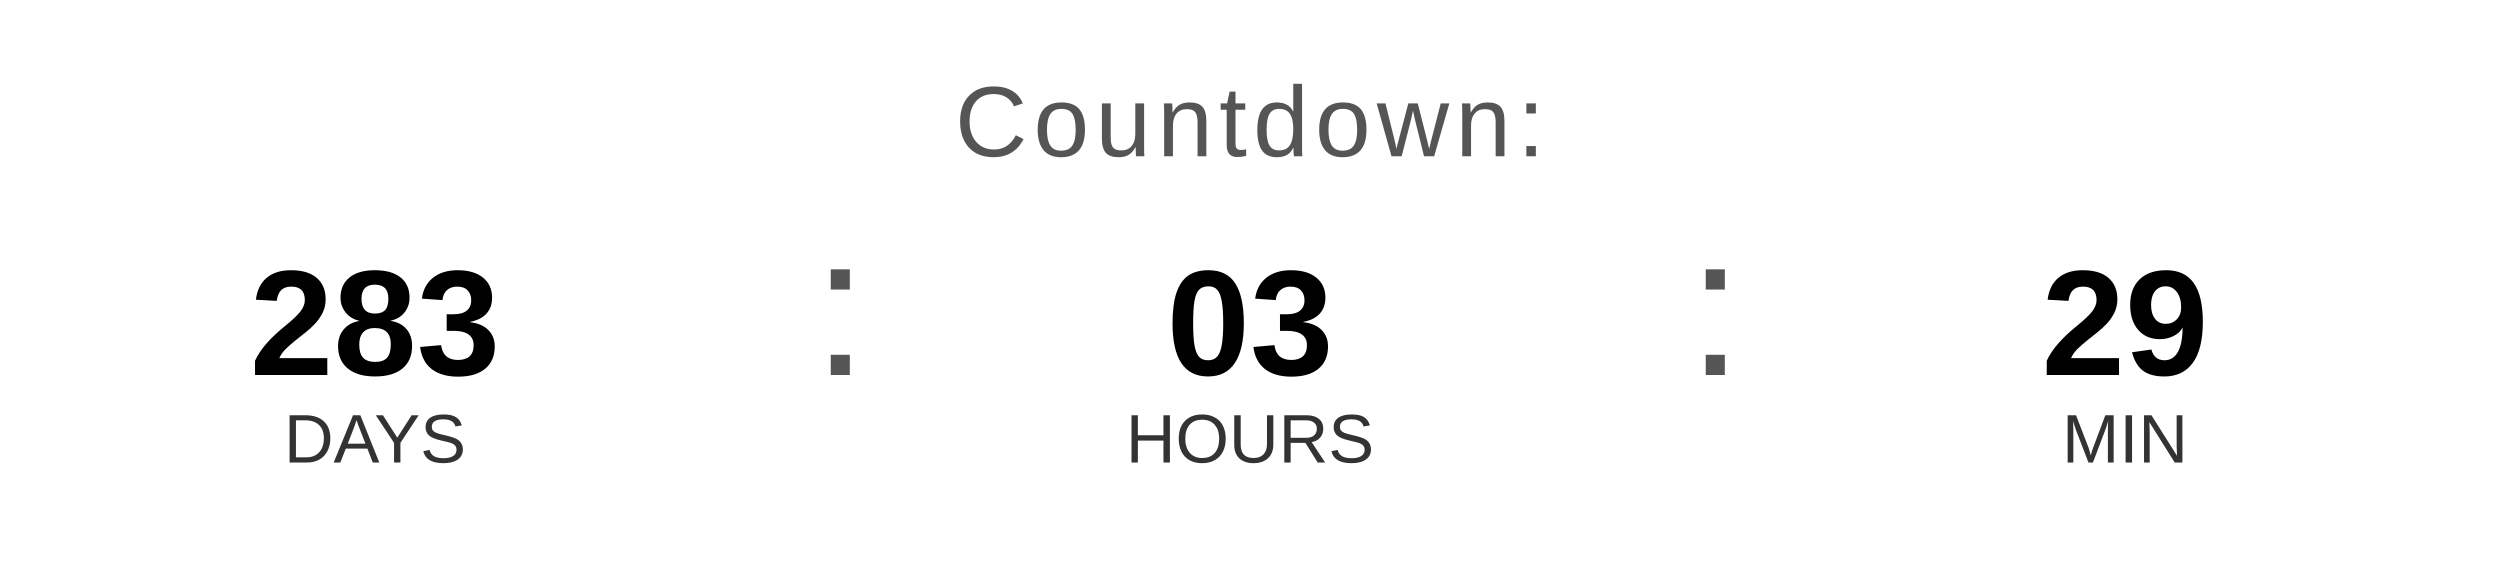
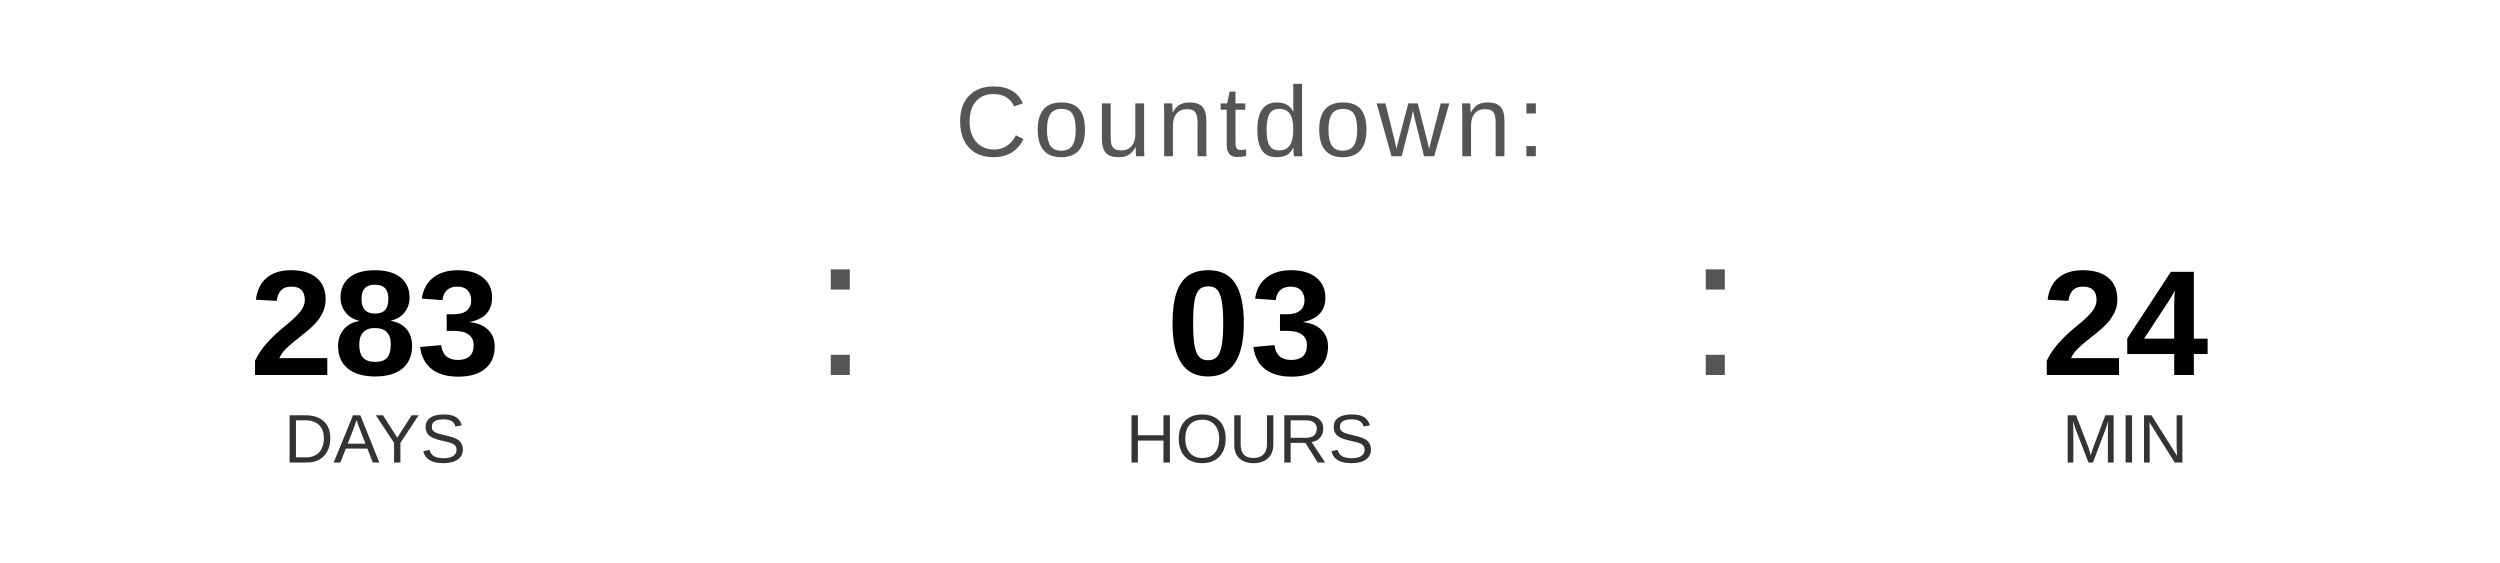
<svg xmlns="http://www.w3.org/2000/svg" width="400" height="90" viewBox="0 0 400 90">
  <text x="200" y="25" font-family="Arial, Helvetica, sans-serif" font-size="16" fill="#555555" text-anchor="middle" letter-spacing="1">
    Countdown:
  </text>
  <text x="60" y="60" font-family="Arial, Helvetica, sans-serif" font-size="24" font-weight="bold" fill="#000000" text-anchor="middle">283</text>
  <text x="60" y="74" font-family="Arial, Helvetica, sans-serif" font-size="11" fill="#333333" text-anchor="middle">DAYS</text>
  <text x="130" y="60" font-family="Arial, sans-serif" font-size="32" fill="#555555">:</text>
  <text x="200" y="60" font-family="Arial, Helvetica, sans-serif" font-size="24" font-weight="bold" fill="#000000" text-anchor="middle">03</text>
  <text x="200" y="74" font-family="Arial, Helvetica, sans-serif" font-size="11" fill="#333333" text-anchor="middle">HOURS</text>
  <text x="270" y="60" font-family="Arial, sans-serif" font-size="32" fill="#555555">:</text>
-   <text x="340" y="60" font-family="Arial, Helvetica, sans-serif" font-size="24" font-weight="bold" fill="#000000" text-anchor="middle">29</text>
+   <text x="340" y="60" font-family="Arial, Helvetica, sans-serif" font-size="24" font-weight="bold" fill="#000000" text-anchor="middle">24</text>
  <text x="340" y="74" font-family="Arial, Helvetica, sans-serif" font-size="11" fill="#333333" text-anchor="middle">MIN</text>
</svg>
